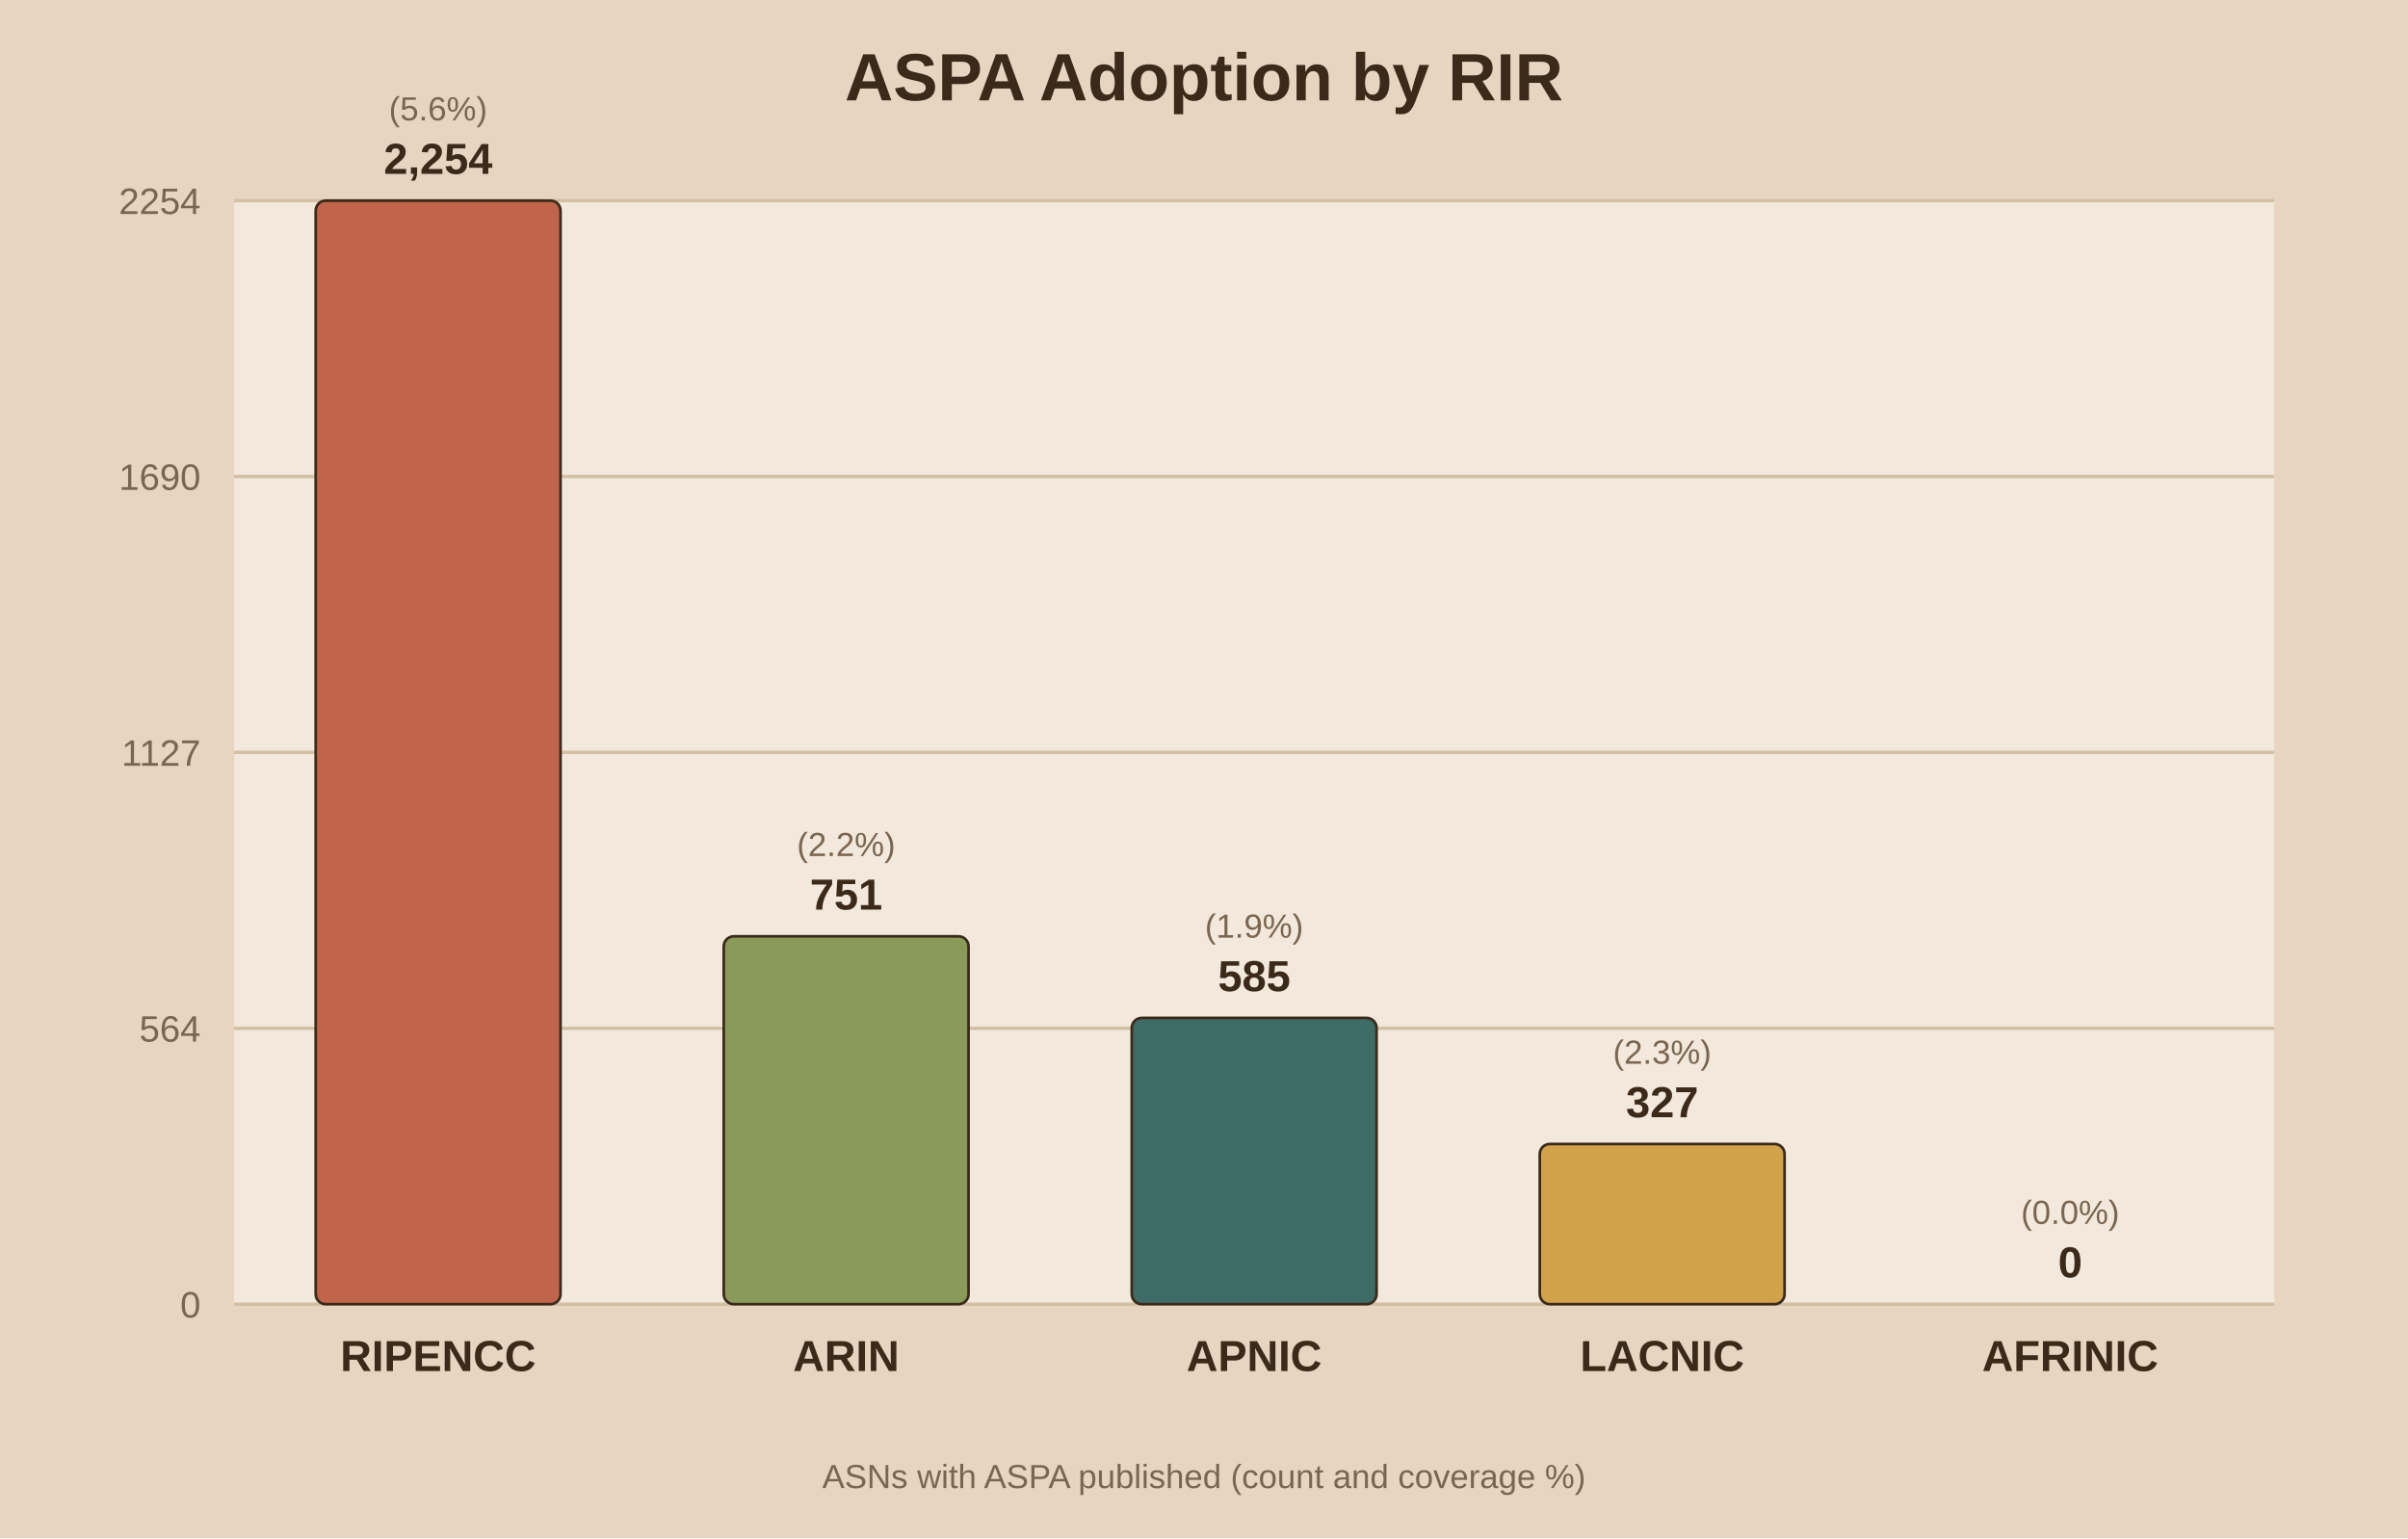
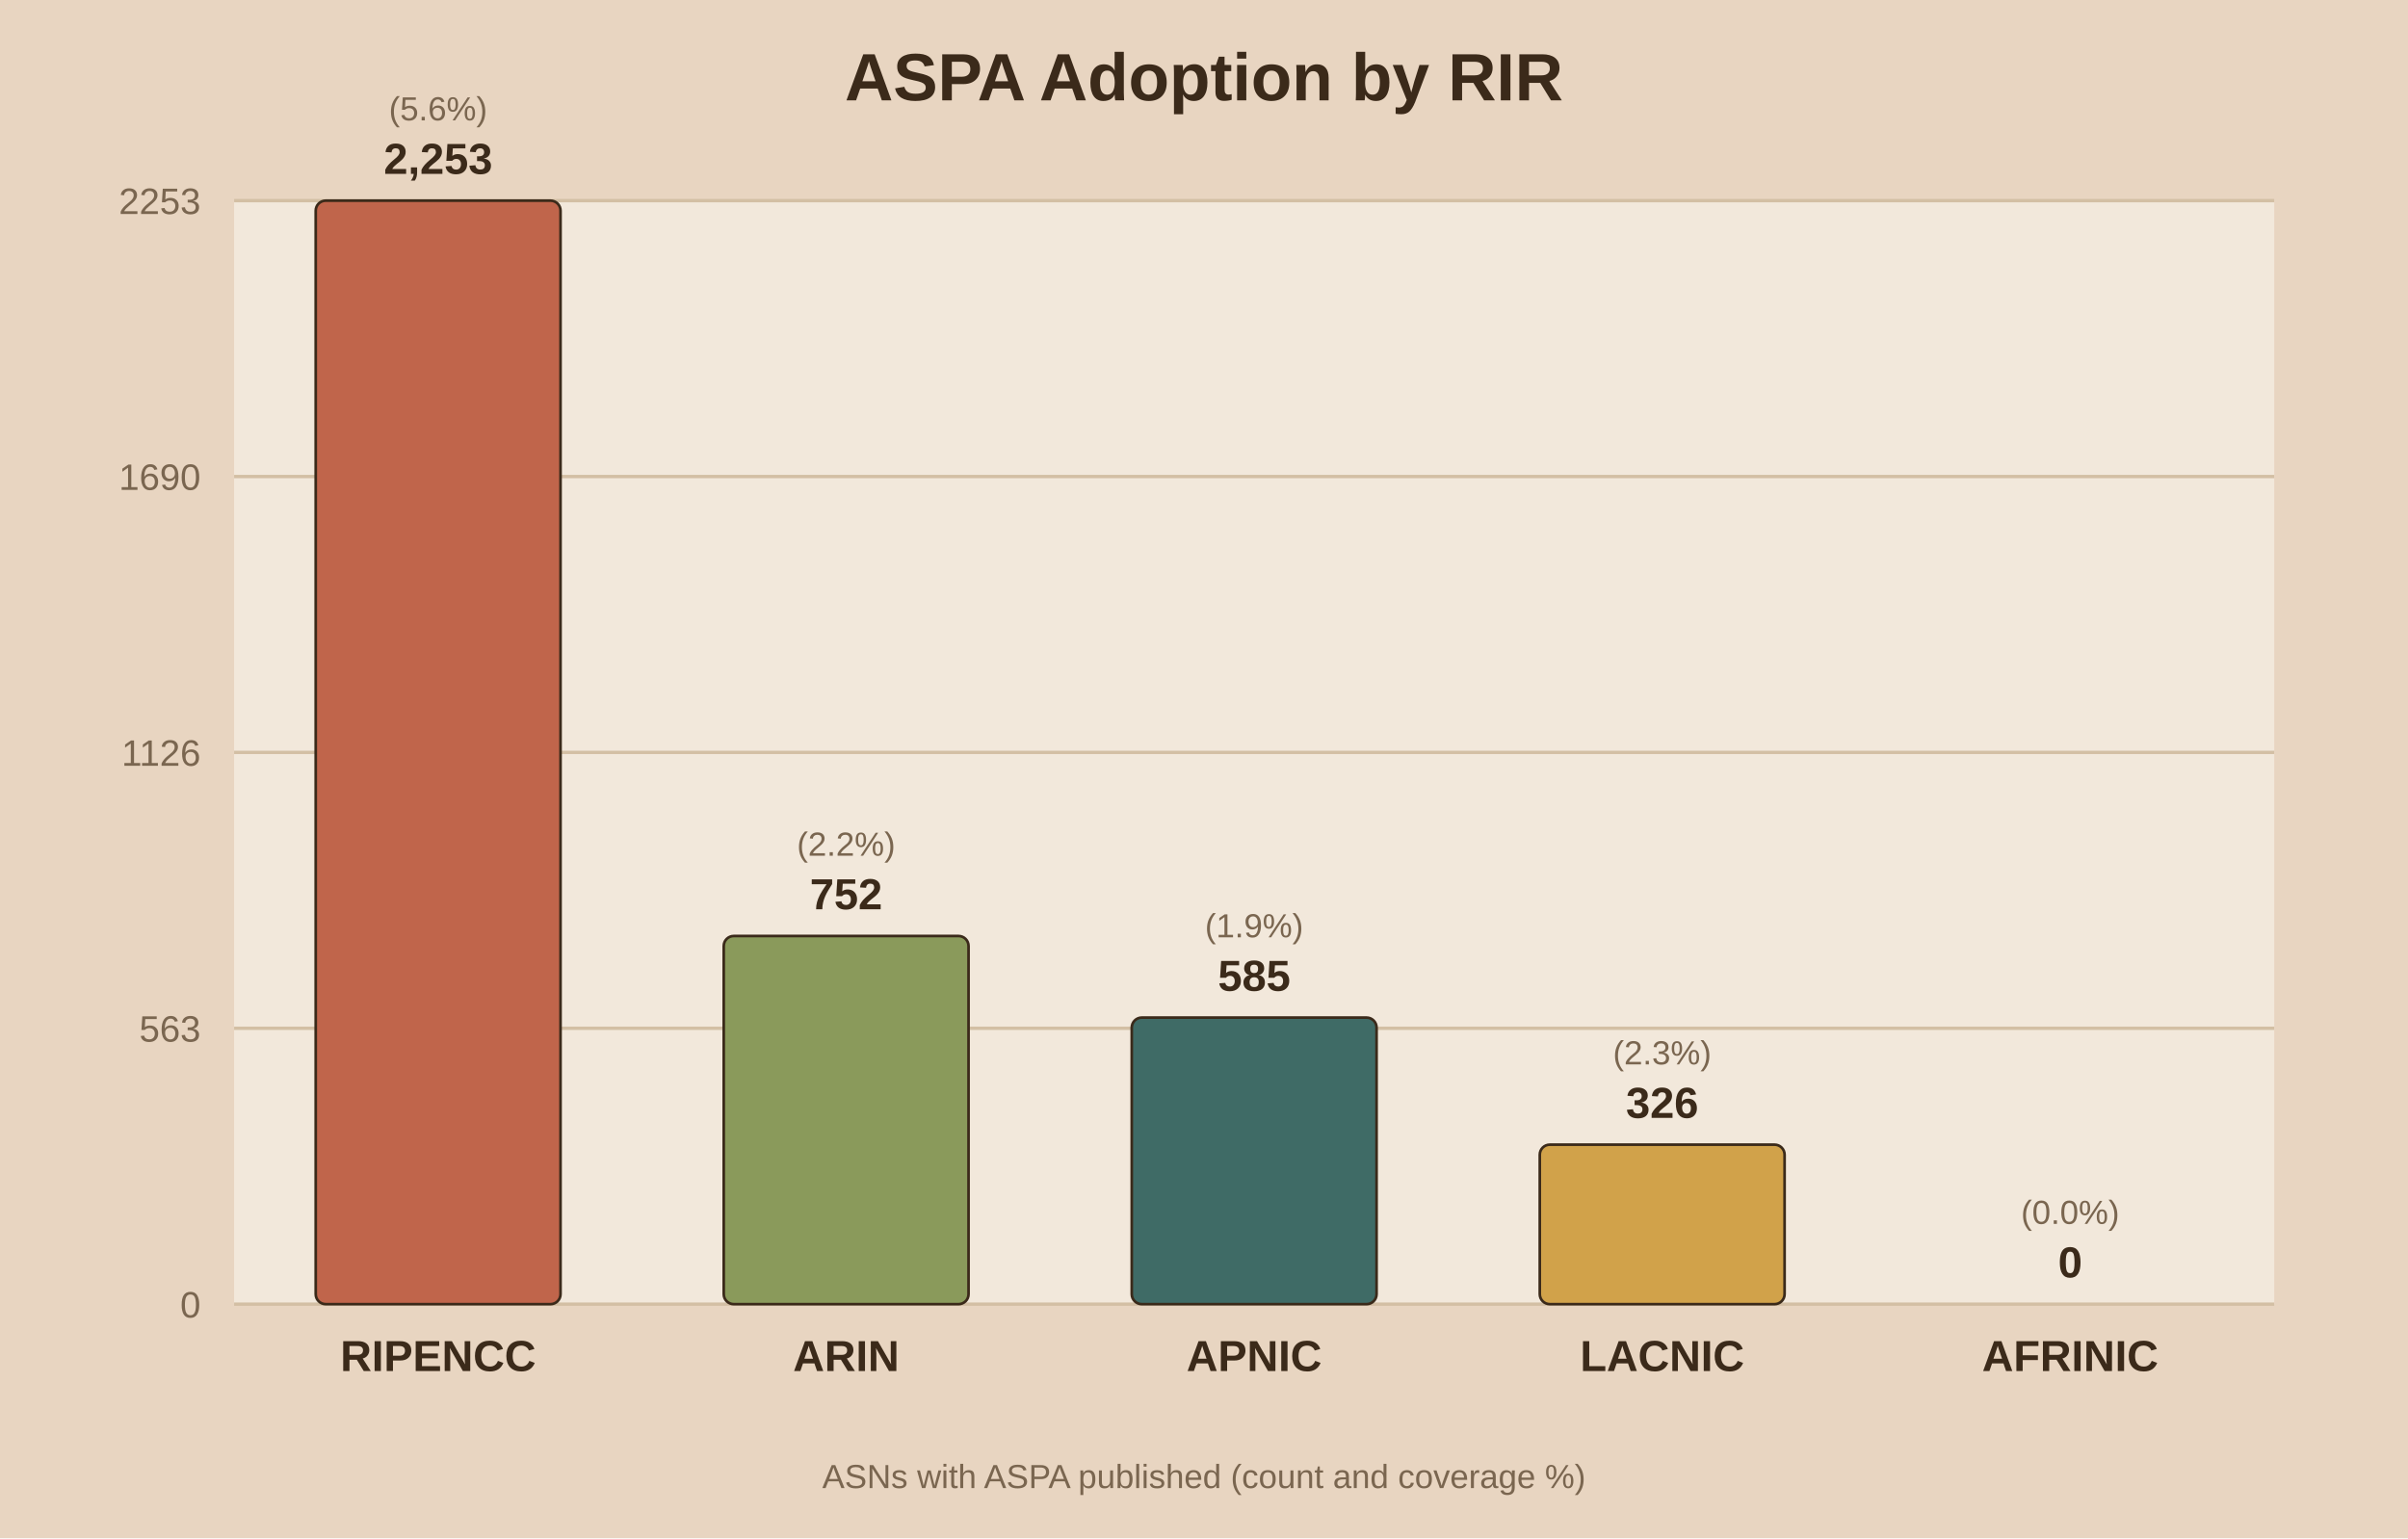
<svg xmlns="http://www.w3.org/2000/svg" viewBox="0 0 720 460">
  <rect width="720" height="460" fill="#e8d5c1" />
  <rect x="70" y="60" width="610" height="330" fill="#f2e8db" />
  <text x="360.0" y="30" text-anchor="middle" font-family="Arial" font-size="20" font-weight="bold" fill="#3b2a1a">ASPA Adoption by RIR</text>
  <line x1="70" y1="390.0" x2="680" y2="390.0" stroke="#d3bfa4" stroke-width="1" />
  <text x="60" y="394.0" text-anchor="end" font-family="Arial" font-size="11" fill="#7a6650">0</text>
  <line x1="70" y1="307.5" x2="680" y2="307.5" stroke="#d3bfa4" stroke-width="1" />
-   <text x="60" y="311.5" text-anchor="end" font-family="Arial" font-size="11" fill="#7a6650">564</text>
+   <text x="60" y="311.5" text-anchor="end" font-family="Arial" font-size="11" fill="#7a6650">563</text>
  <line x1="70" y1="225.0" x2="680" y2="225.0" stroke="#d3bfa4" stroke-width="1" />
-   <text x="60" y="229.0" text-anchor="end" font-family="Arial" font-size="11" fill="#7a6650">1127</text>
+   <text x="60" y="229.0" text-anchor="end" font-family="Arial" font-size="11" fill="#7a6650">1126</text>
  <line x1="70" y1="142.5" x2="680" y2="142.5" stroke="#d3bfa4" stroke-width="1" />
  <text x="60" y="146.5" text-anchor="end" font-family="Arial" font-size="11" fill="#7a6650">1690</text>
  <line x1="70" y1="60.0" x2="680" y2="60.0" stroke="#d3bfa4" stroke-width="1" />
-   <text x="60" y="64.0" text-anchor="end" font-family="Arial" font-size="11" fill="#7a6650">2254</text>
+   <text x="60" y="64.0" text-anchor="end" font-family="Arial" font-size="11" fill="#7a6650">2253</text>
  <rect x="94.4" y="60.0" width="73.2" height="330.0" fill="#c0654b" stroke="#3b2a1a" stroke-width="0.8" rx="3" />
-   <text x="131.0" y="52.0" text-anchor="middle" font-family="Arial" font-size="13" font-weight="bold" fill="#3b2a1a">2,254</text>
+   <text x="131.0" y="52.0" text-anchor="middle" font-family="Arial" font-size="13" font-weight="bold" fill="#3b2a1a">2,253</text>
  <text x="131.0" y="36.0" text-anchor="middle" font-family="Arial" font-size="10" fill="#7a6650">(5.6%)</text>
  <text x="131.0" y="410.0" text-anchor="middle" font-family="Arial" font-size="13" font-weight="bold" fill="#3b2a1a">RIPENCC</text>
-   <rect x="216.4" y="280.0" width="73.2" height="110.0" fill="#8a9a5b" stroke="#3b2a1a" stroke-width="0.8" rx="3" />
-   <text x="253.0" y="272.0" text-anchor="middle" font-family="Arial" font-size="13" font-weight="bold" fill="#3b2a1a">751</text>
-   <text x="253.0" y="256.0" text-anchor="middle" font-family="Arial" font-size="10" fill="#7a6650">(2.2%)</text>
+   <rect x="216.4" y="279.9" width="73.2" height="110.1" fill="#8a9a5b" stroke="#3b2a1a" stroke-width="0.8" rx="3" />
+   <text x="253.0" y="271.9" text-anchor="middle" font-family="Arial" font-size="13" font-weight="bold" fill="#3b2a1a">752</text>
+   <text x="253.0" y="255.9" text-anchor="middle" font-family="Arial" font-size="10" fill="#7a6650">(2.2%)</text>
  <text x="253.0" y="410.0" text-anchor="middle" font-family="Arial" font-size="13" font-weight="bold" fill="#3b2a1a">ARIN</text>
-   <rect x="338.4" y="304.4" width="73.2" height="85.6" fill="#3f6b66" stroke="#3b2a1a" stroke-width="0.8" rx="3" />
-   <text x="375.0" y="296.4" text-anchor="middle" font-family="Arial" font-size="13" font-weight="bold" fill="#3b2a1a">585</text>
-   <text x="375.0" y="280.4" text-anchor="middle" font-family="Arial" font-size="10" fill="#7a6650">(1.9%)</text>
+   <rect x="338.4" y="304.3" width="73.2" height="85.7" fill="#3f6b66" stroke="#3b2a1a" stroke-width="0.8" rx="3" />
+   <text x="375.0" y="296.3" text-anchor="middle" font-family="Arial" font-size="13" font-weight="bold" fill="#3b2a1a">585</text>
+   <text x="375.0" y="280.3" text-anchor="middle" font-family="Arial" font-size="10" fill="#7a6650">(1.9%)</text>
  <text x="375.0" y="410.0" text-anchor="middle" font-family="Arial" font-size="13" font-weight="bold" fill="#3b2a1a">APNIC</text>
-   <rect x="460.4" y="342.1" width="73.2" height="47.9" fill="#d1a24a" stroke="#3b2a1a" stroke-width="0.8" rx="3" />
-   <text x="497.0" y="334.1" text-anchor="middle" font-family="Arial" font-size="13" font-weight="bold" fill="#3b2a1a">327</text>
-   <text x="497.0" y="318.1" text-anchor="middle" font-family="Arial" font-size="10" fill="#7a6650">(2.3%)</text>
+   <rect x="460.4" y="342.3" width="73.2" height="47.7" fill="#d1a24a" stroke="#3b2a1a" stroke-width="0.8" rx="3" />
+   <text x="497.0" y="334.3" text-anchor="middle" font-family="Arial" font-size="13" font-weight="bold" fill="#3b2a1a">326</text>
+   <text x="497.0" y="318.3" text-anchor="middle" font-family="Arial" font-size="10" fill="#7a6650">(2.3%)</text>
  <text x="497.0" y="410.0" text-anchor="middle" font-family="Arial" font-size="13" font-weight="bold" fill="#3b2a1a">LACNIC</text>
  <rect x="582.4" y="390.0" width="73.2" height="0.0" fill="#7d5a6a" stroke="#3b2a1a" stroke-width="0.8" rx="3" />
  <text x="619.0" y="382.0" text-anchor="middle" font-family="Arial" font-size="13" font-weight="bold" fill="#3b2a1a">0</text>
  <text x="619.0" y="366.0" text-anchor="middle" font-family="Arial" font-size="10" fill="#7a6650">(0.0%)</text>
  <text x="619.0" y="410.0" text-anchor="middle" font-family="Arial" font-size="13" font-weight="bold" fill="#3b2a1a">AFRINIC</text>
  <text x="360.0" y="445" text-anchor="middle" font-family="Arial" font-size="10" fill="#7a6650">ASNs with ASPA published (count and coverage %)</text>
</svg>
